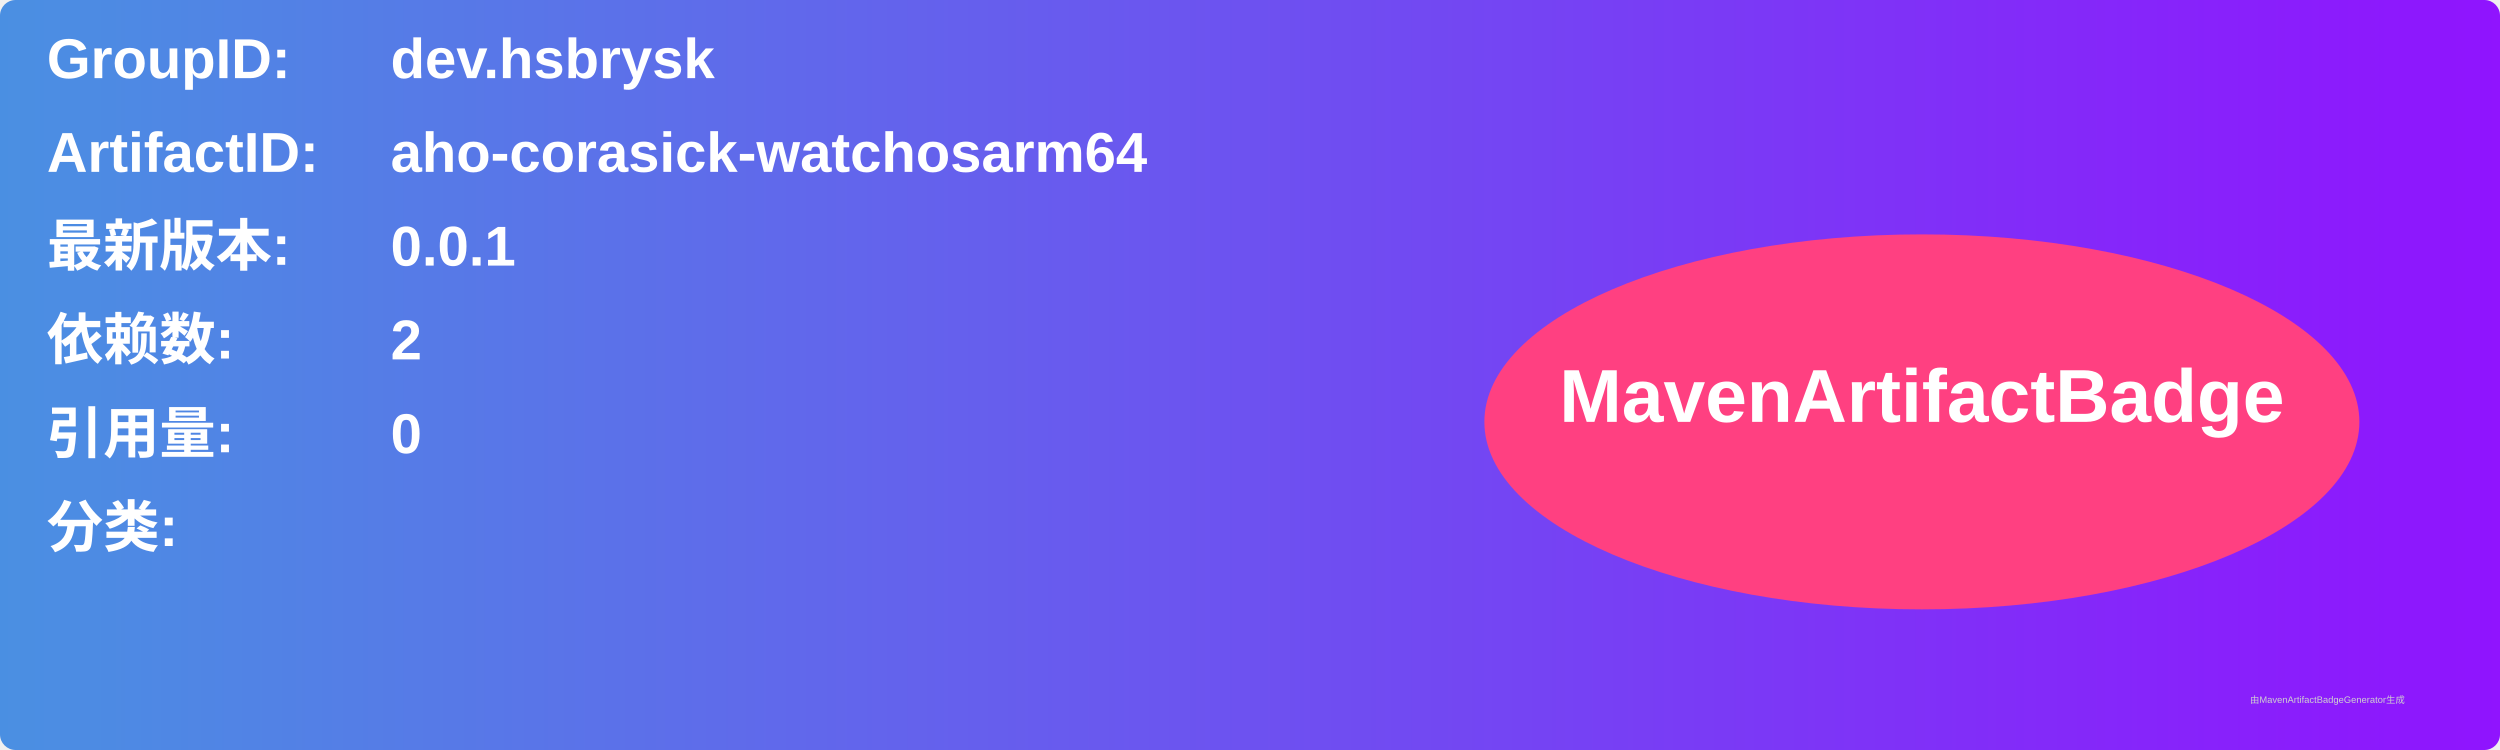
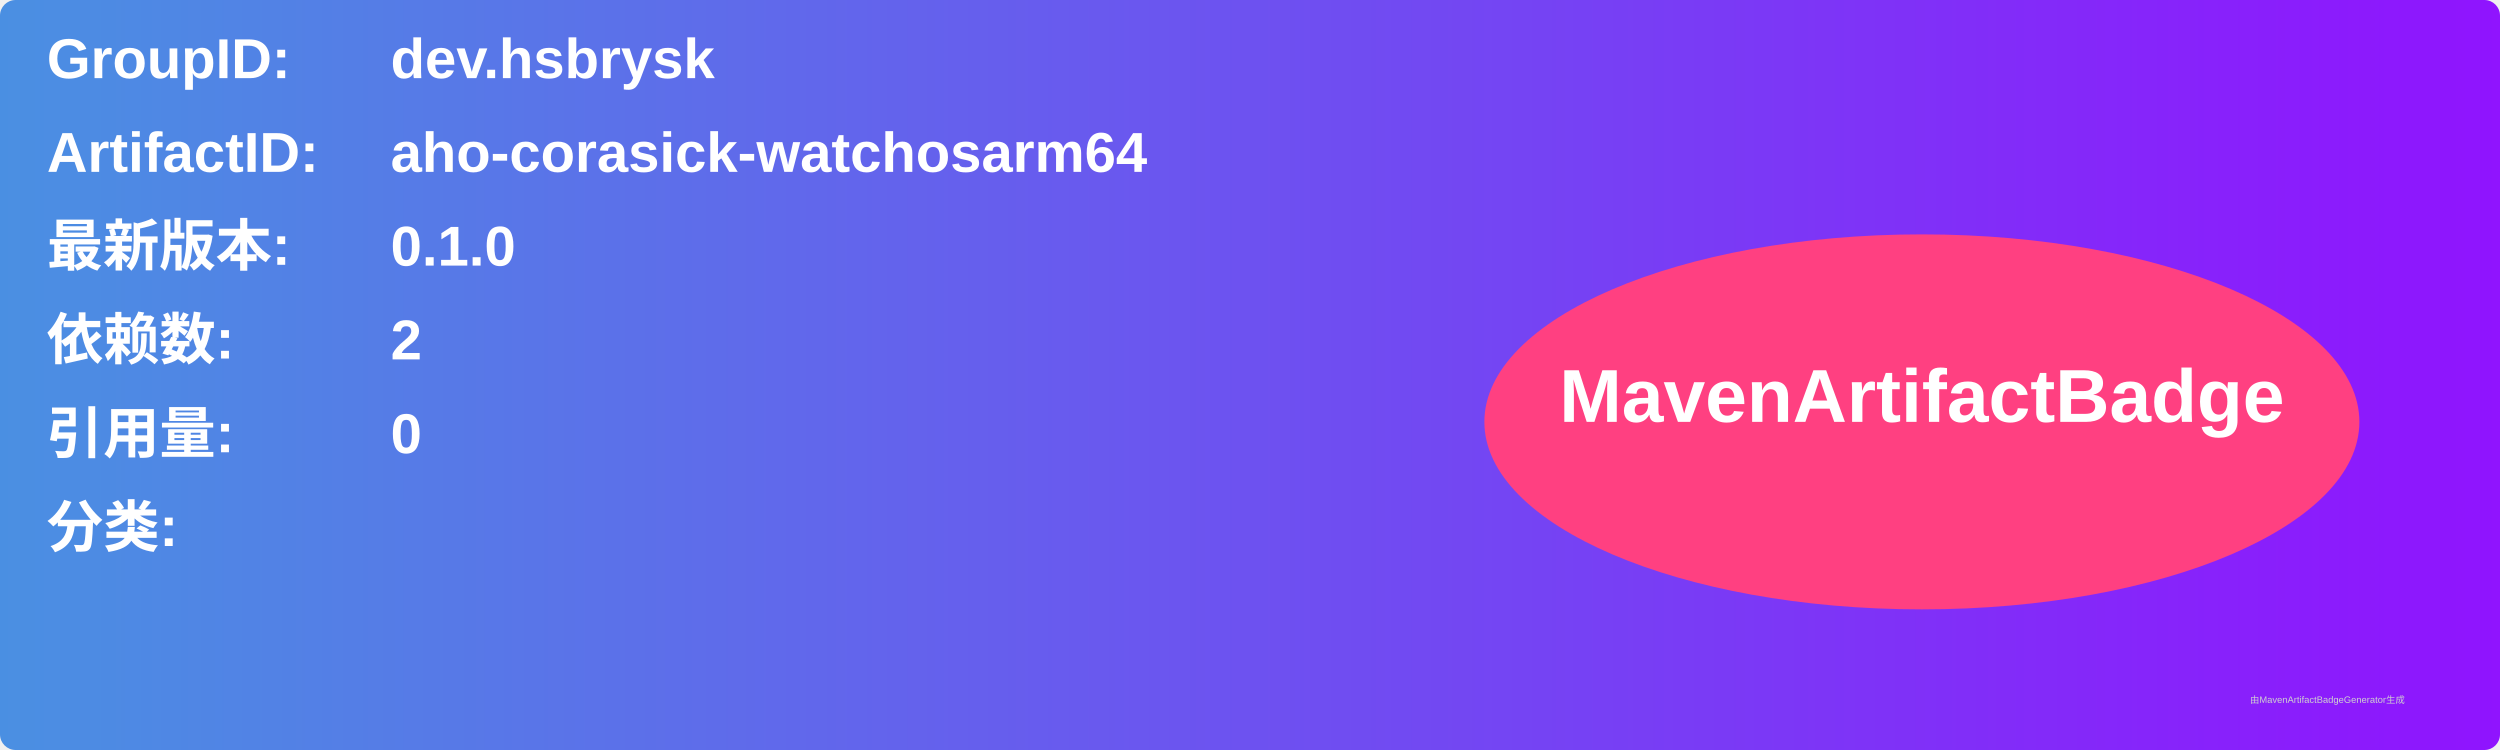
<svg xmlns="http://www.w3.org/2000/svg" width="800" height="240" viewBox="0 0 800 240">
  <linearGradient id="grad" x1="0%" y1="0%" x2="100%" y2="0%">
    <stop offset="0%" stop-color="#4a90e2" />
    <stop offset="100%" stop-color="#9013fe" />
  </linearGradient>
  <rect width="100%" height="100%" rx="5" ry="5" fill="url(#grad)" />
  <g transform="translate(15, 15)">
    <text x="0" y="10" font-family="Arial" font-size="18" fill="white" font-weight="bold" width="260">GroupID:</text>
    <text x="110" y="10" font-family="Arial" font-size="18" fill="white" font-weight="bold" width="460">dev.hsbrysk</text>
    <text x="0" y="40" font-family="Arial" font-size="18" fill="white" font-weight="bold" width="260">ArtifactID:</text>
    <text x="110" y="40" font-family="Arial" font-size="18" fill="white" font-weight="bold" width="460">aho-corasick-watchosarm64</text>
    <text x="0" y="70" font-family="Arial" font-size="18" fill="white" font-weight="bold">最新版本:</text>
    <text x="110" y="70" font-family="Arial" font-size="18" fill="white" font-weight="bold">
-       <tspan font-weight="bold">0.0.1</tspan>
+       <tspan font-weight="bold">0.1.0</tspan>
    </text>
    <text x="0" y="100" font-family="Arial" font-size="18" fill="white" font-weight="bold">依赖数: </text>
    <text x="110" y="100" font-family="Arial" font-size="18" fill="white">
      <tspan font-weight="bold">2</tspan>
    </text>
    <text x="0" y="130" font-family="Arial" font-size="18" fill="white" font-weight="bold">引用量: </text>
    <text x="110" y="130" font-family="Arial" font-size="18" fill="white">
      <tspan font-weight="bold">0</tspan>
    </text>
    <text x="0" y="160" font-family="Arial" font-size="18" fill="white" font-weight="bold">分类:</text>
    <text x="10" y="190" font-family="Arial" font-size="10" fill="white">
      <tspan font-weight="bold" />
    </text>
    <ellipse cx="600" cy="120" rx="140" ry="60" fill="#ff4081" />
    <text x="600" y="120" text-anchor="middle" font-family="Arial" font-size="24" fill="white" font-weight="bold">MavenArtifactBadge</text>
  </g>
  <text x="720" y="225" font-family="Arial" font-size="3" fill="#d0d0d0">由MavenArtifactBadgeGenerator生成</text>
</svg>
